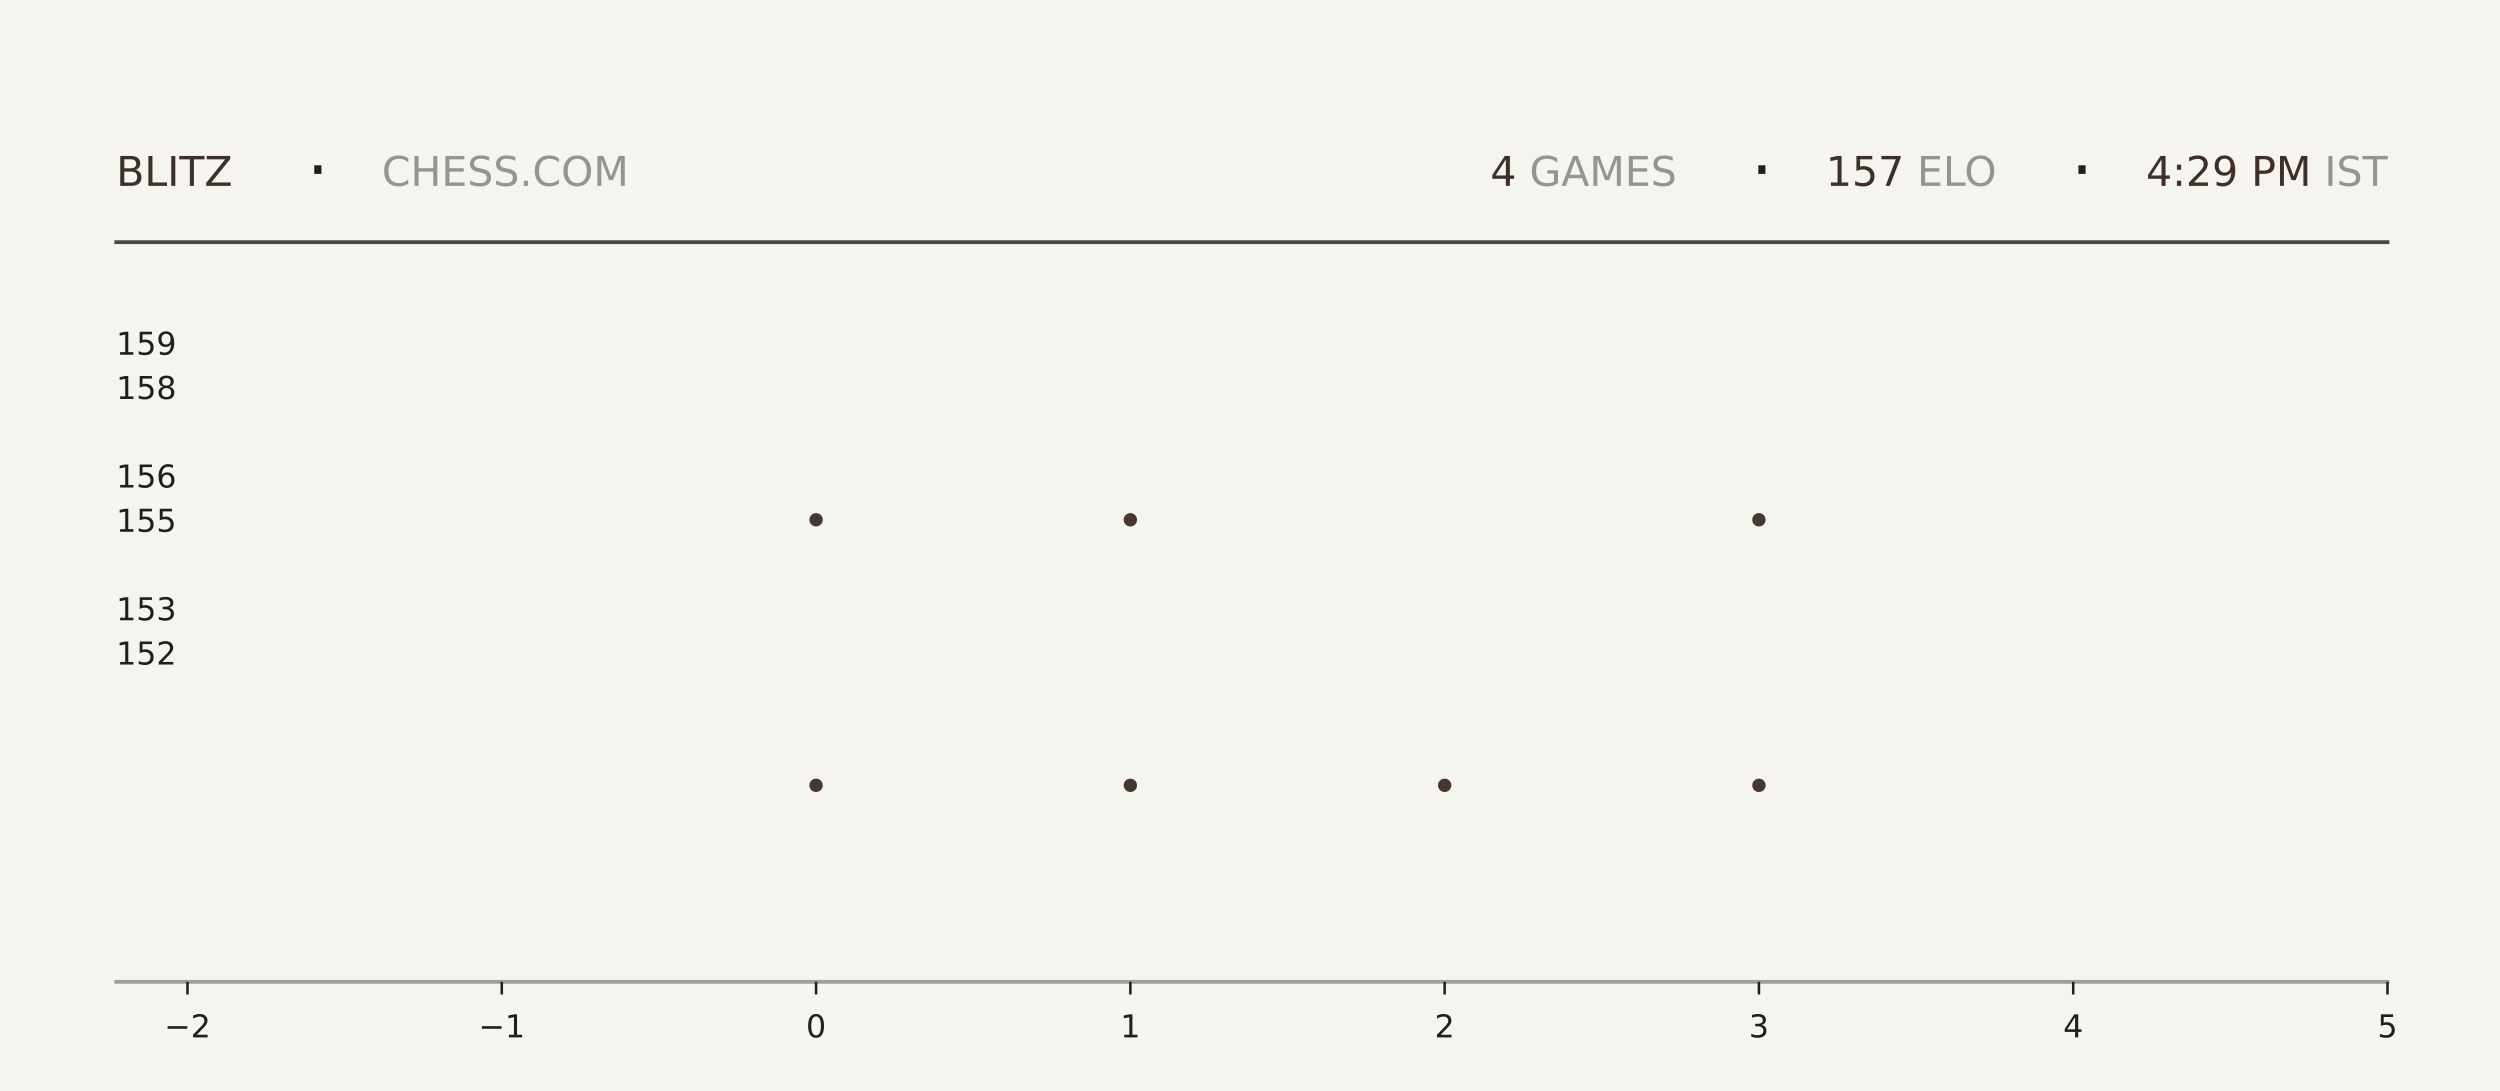
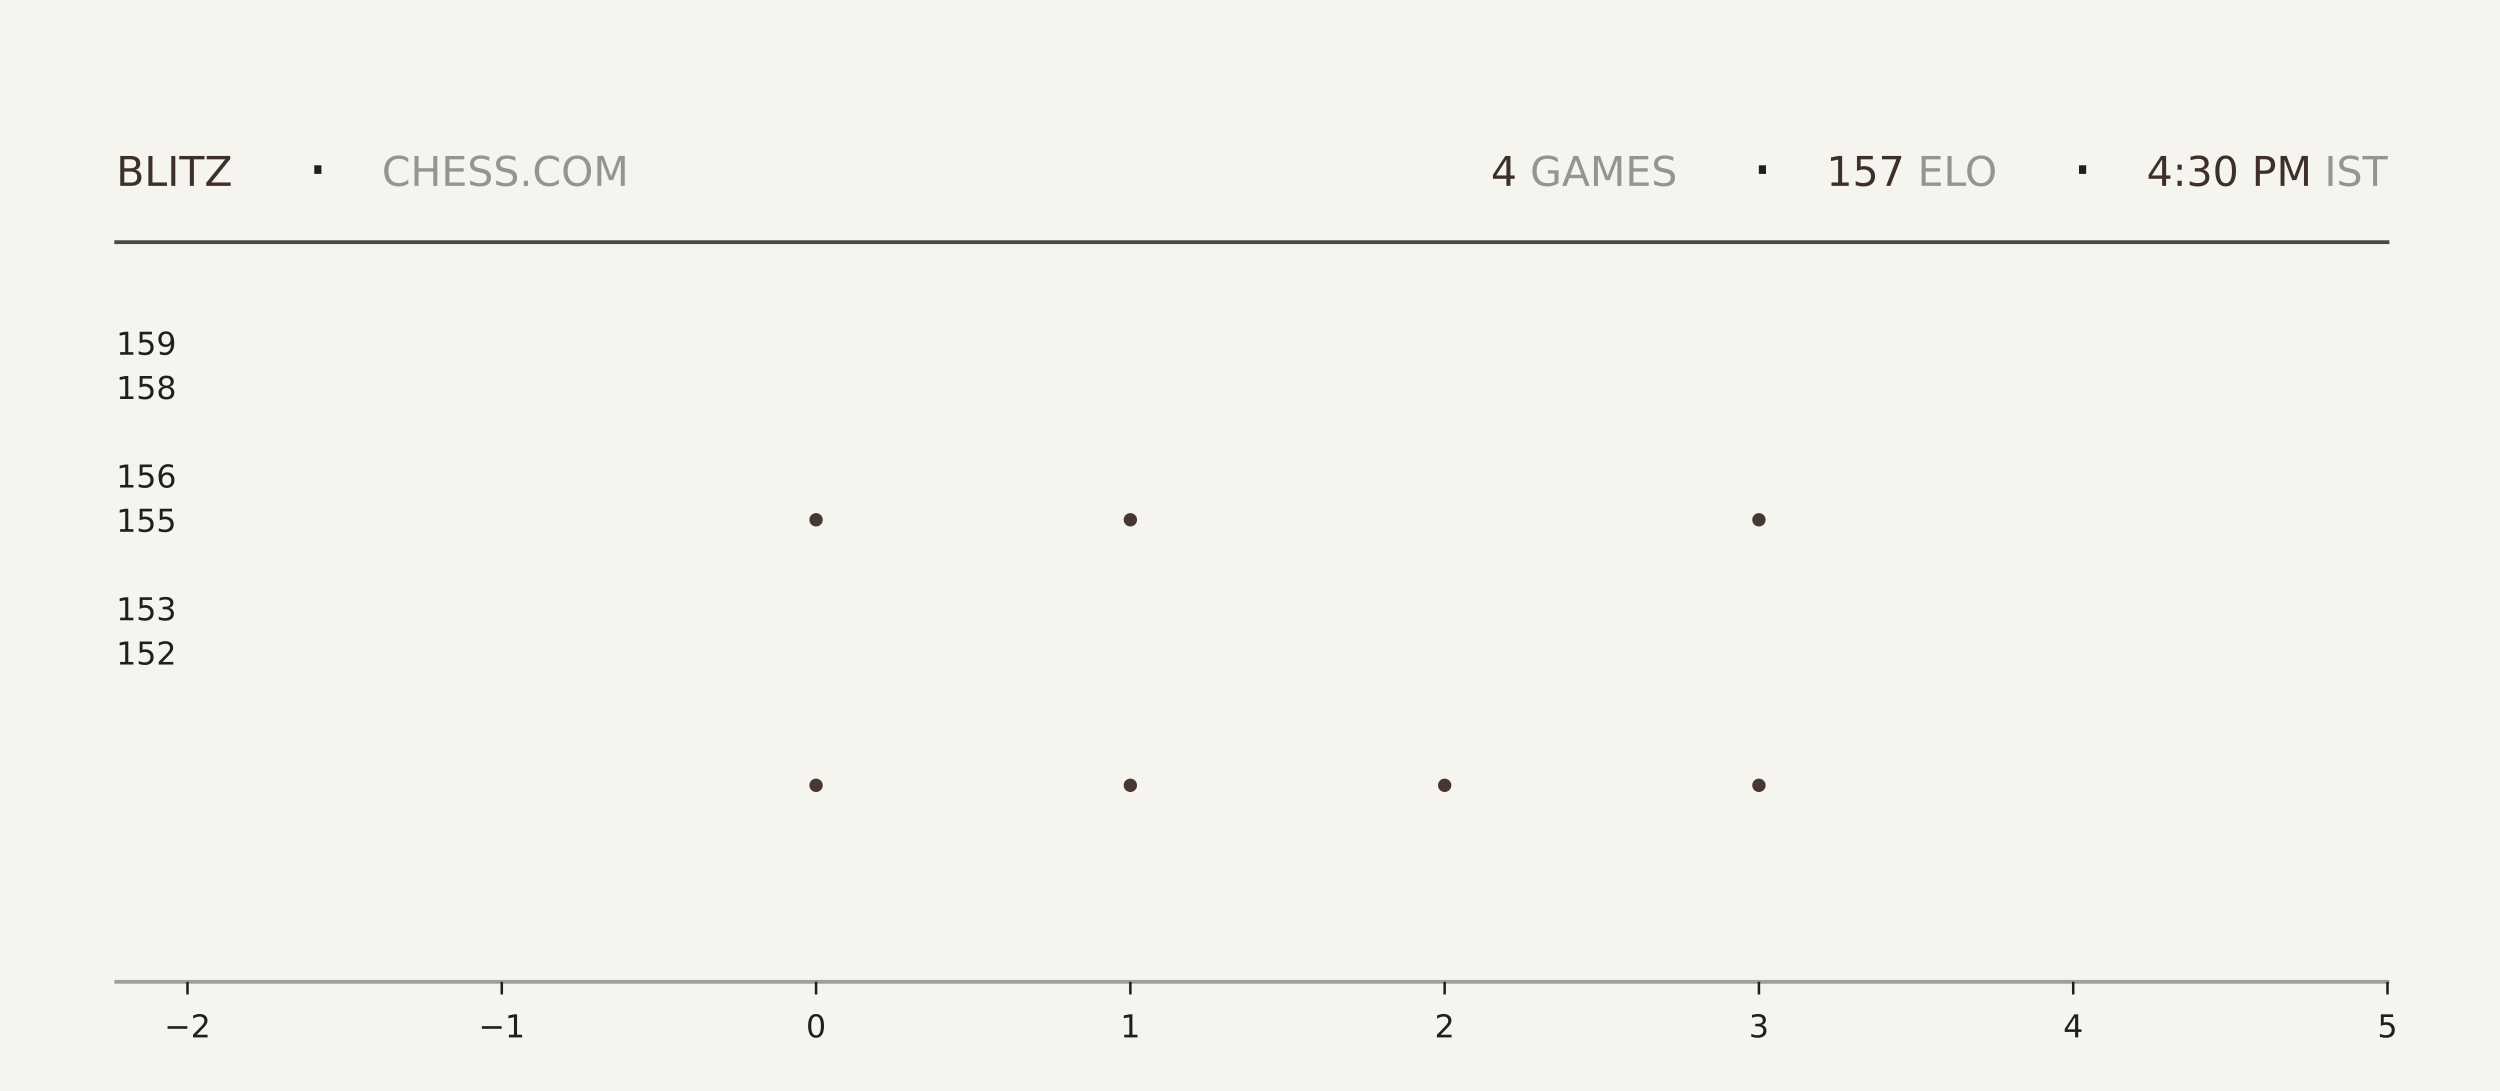
<svg xmlns="http://www.w3.org/2000/svg" xmlns:xlink="http://www.w3.org/1999/xlink" width="792pt" height="345.6pt" viewBox="0 0 792 345.6" version="1.1">
  <defs>
    <style type="text/css">*{stroke-linejoin: round; stroke-linecap: butt}</style>
  </defs>
  <g id="figure_1">
    <g id="patch_1">
      <path d="M 0 345.6  L 792 345.6  L 792 0  L 0 0  z " style="fill: #f6f4ef" />
    </g>
    <g id="axes_1">
      <g id="patch_2">
        <path d="M 59.4 311.04  L 756.36 311.04  L 756.36 103.68  L 59.4 103.68  z " style="fill: #f6f4ef" />
      </g>
      <g id="PathCollection_1">
        <defs>
-           <path id="mdc66ba73e3" d="M 0 2.121  C 0.563 2.121 1.102 1.898 1.5 1.5  C 1.898 1.102 2.121 0.563 2.121 0  C 2.121 -0.563 1.898 -1.102 1.5 -1.5  C 1.102 -1.898 0.563 -2.121 0 -2.121  C -0.563 -2.121 -1.102 -1.898 -1.5 -1.5  C -1.898 -1.102 -2.121 -0.563 -2.121 0  C -2.121 0.563 -1.898 1.102 -1.5 1.5  C -1.102 1.898 -0.563 2.121 0 2.121  z " />
-         </defs>
-         <g clip-path="url(#p534473e178)">
-           <use xlink:href="#mdc66ba73e3" x="258.531" y="248.79" style="fill: #3e2f2a; fill-opacity: 0.95" />
-           <use xlink:href="#mdc66ba73e3" x="258.531" y="164.668" style="fill: #3e2f2a; fill-opacity: 0.95" />
+           <path id="m6e3663bcee" d="M 0 2.121  C 0.563 2.121 1.102 1.898 1.5 1.5  C 1.898 1.102 2.121 0.563 2.121 0  C 2.121 -0.563 1.898 -1.102 1.5 -1.5  C 1.102 -1.898 0.563 -2.121 0 -2.121  C -0.563 -2.121 -1.102 -1.898 -1.5 -1.5  C -1.898 -1.102 -2.121 -0.563 -2.121 0  C -2.121 0.563 -1.898 1.102 -1.5 1.5  C -1.102 1.898 -0.563 2.121 0 2.121  z " />
+         </defs>
+         <g clip-path="url(#p013a5e3567)">
+           <use xlink:href="#m6e3663bcee" x="258.531" y="248.79" style="fill: #3e2f2a; fill-opacity: 0.95" />
+           <use xlink:href="#m6e3663bcee" x="258.531" y="164.668" style="fill: #3e2f2a; fill-opacity: 0.95" />
        </g>
      </g>
      <g id="PathCollection_2">
-         <g clip-path="url(#p534473e178)">
-           <use xlink:href="#mdc66ba73e3" x="358.097" y="248.79" style="fill: #3e2f2a; fill-opacity: 0.95" />
-           <use xlink:href="#mdc66ba73e3" x="358.097" y="164.668" style="fill: #3e2f2a; fill-opacity: 0.95" />
-           <use xlink:href="#mdc66ba73e3" x="358.097" y="80.547" style="fill: #3e2f2a; fill-opacity: 0.95" />
+         <g clip-path="url(#p013a5e3567)">
+           <use xlink:href="#m6e3663bcee" x="358.097" y="248.79" style="fill: #3e2f2a; fill-opacity: 0.95" />
+           <use xlink:href="#m6e3663bcee" x="358.097" y="164.668" style="fill: #3e2f2a; fill-opacity: 0.95" />
+           <use xlink:href="#m6e3663bcee" x="358.097" y="80.547" style="fill: #3e2f2a; fill-opacity: 0.95" />
        </g>
      </g>
      <g id="PathCollection_3">
-         <g clip-path="url(#p534473e178)">
-           <use xlink:href="#mdc66ba73e3" x="457.663" y="248.79" style="fill: #3e2f2a; fill-opacity: 0.95" />
+         <g clip-path="url(#p013a5e3567)">
+           <use xlink:href="#m6e3663bcee" x="457.663" y="248.79" style="fill: #3e2f2a; fill-opacity: 0.95" />
        </g>
      </g>
      <g id="PathCollection_4">
-         <g clip-path="url(#p534473e178)">
-           <use xlink:href="#mdc66ba73e3" x="557.229" y="248.79" style="fill: #3e2f2a; fill-opacity: 0.95" />
-           <use xlink:href="#mdc66ba73e3" x="557.229" y="164.668" style="fill: #3e2f2a; fill-opacity: 0.95" />
-           <use xlink:href="#mdc66ba73e3" x="557.229" y="80.547" style="fill: #3e2f2a; fill-opacity: 0.95" />
+         <g clip-path="url(#p013a5e3567)">
+           <use xlink:href="#m6e3663bcee" x="557.229" y="248.79" style="fill: #3e2f2a; fill-opacity: 0.95" />
+           <use xlink:href="#m6e3663bcee" x="557.229" y="164.668" style="fill: #3e2f2a; fill-opacity: 0.95" />
+           <use xlink:href="#m6e3663bcee" x="557.229" y="80.547" style="fill: #3e2f2a; fill-opacity: 0.95" />
        </g>
      </g>
      <g id="matplotlib.axis_1">
        <g id="xtick_1">
          <g id="line2d_1">
            <defs>
-               <path id="meb76eb69c9" d="M 0 0  L 0 4  " style="stroke: #1f1f1f; stroke-width: 0.8" />
+               <path id="m8cd41e2e2b" d="M 0 0  L 0 4  " style="stroke: #1f1f1f; stroke-width: 0.8" />
            </defs>
            <g>
-               <use xlink:href="#meb76eb69c9" x="59.4" y="311.04" style="fill: #1f1f1f; stroke: #1f1f1f; stroke-width: 0.8" />
+               <use xlink:href="#m8cd41e2e2b" x="59.4" y="311.04" style="fill: #1f1f1f; stroke: #1f1f1f; stroke-width: 0.8" />
            </g>
          </g>
          <g id="text_1">
            <g style="fill: #1f1f1f" transform="translate(52.02891 328.6384) scale(0.1 -0.1)">
              <defs>
                <path id="DejaVuSans-2212" d="M 678 2272  L 4684 2272  L 4684 1741  L 678 1741  L 678 2272  z " transform="scale(0.015625)" />
                <path id="DejaVuSans-32" d="M 1228 531  L 3431 531  L 3431 0  L 469 0  L 469 531  Q 828 903 1448 1529  Q 2069 2156 2228 2338  Q 2531 2678 2651 2914  Q 2772 3150 2772 3378  Q 2772 3750 2511 3984  Q 2250 4219 1831 4219  Q 1534 4219 1204 4116  Q 875 4013 500 3803  L 500 4441  Q 881 4594 1212 4672  Q 1544 4750 1819 4750  Q 2544 4750 2975 4387  Q 3406 4025 3406 3419  Q 3406 3131 3298 2873  Q 3191 2616 2906 2266  Q 2828 2175 2409 1742  Q 1991 1309 1228 531  z " transform="scale(0.015625)" />
              </defs>
              <use xlink:href="#DejaVuSans-2212" />
              <use xlink:href="#DejaVuSans-32" transform="translate(83.78906 0)" />
            </g>
          </g>
        </g>
        <g id="xtick_2">
          <g id="line2d_2">
            <g>
-               <use xlink:href="#meb76eb69c9" x="158.966" y="311.04" style="fill: #1f1f1f; stroke: #1f1f1f; stroke-width: 0.8" />
+               <use xlink:href="#m8cd41e2e2b" x="158.966" y="311.04" style="fill: #1f1f1f; stroke: #1f1f1f; stroke-width: 0.8" />
            </g>
          </g>
          <g id="text_2">
            <g style="fill: #1f1f1f" transform="translate(151.5946 328.6384) scale(0.1 -0.1)">
              <defs>
                <path id="DejaVuSans-31" d="M 794 531  L 1825 531  L 1825 4091  L 703 3866  L 703 4441  L 1819 4666  L 2450 4666  L 2450 531  L 3481 531  L 3481 0  L 794 0  L 794 531  z " transform="scale(0.015625)" />
              </defs>
              <use xlink:href="#DejaVuSans-2212" />
              <use xlink:href="#DejaVuSans-31" transform="translate(83.78906 0)" />
            </g>
          </g>
        </g>
        <g id="xtick_3">
          <g id="line2d_3">
            <g>
-               <use xlink:href="#meb76eb69c9" x="258.531" y="311.04" style="fill: #1f1f1f; stroke: #1f1f1f; stroke-width: 0.8" />
+               <use xlink:href="#m8cd41e2e2b" x="258.531" y="311.04" style="fill: #1f1f1f; stroke: #1f1f1f; stroke-width: 0.8" />
            </g>
          </g>
          <g id="text_3">
            <g style="fill: #1f1f1f" transform="translate(255.3502 328.6384) scale(0.1 -0.1)">
              <defs>
                <path id="DejaVuSans-30" d="M 2034 4250  Q 1547 4250 1301 3770  Q 1056 3291 1056 2328  Q 1056 1369 1301 889  Q 1547 409 2034 409  Q 2525 409 2770 889  Q 3016 1369 3016 2328  Q 3016 3291 2770 3770  Q 2525 4250 2034 4250  z M 2034 4750  Q 2819 4750 3233 4129  Q 3647 3509 3647 2328  Q 3647 1150 3233 529  Q 2819 -91 2034 -91  Q 1250 -91 836 529  Q 422 1150 422 2328  Q 422 3509 836 4129  Q 1250 4750 2034 4750  z " transform="scale(0.015625)" />
              </defs>
              <use xlink:href="#DejaVuSans-30" />
            </g>
          </g>
        </g>
        <g id="xtick_4">
          <g id="line2d_4">
            <g>
-               <use xlink:href="#meb76eb69c9" x="358.097" y="311.04" style="fill: #1f1f1f; stroke: #1f1f1f; stroke-width: 0.8" />
+               <use xlink:href="#m8cd41e2e2b" x="358.097" y="311.04" style="fill: #1f1f1f; stroke: #1f1f1f; stroke-width: 0.8" />
            </g>
          </g>
          <g id="text_4">
            <g style="fill: #1f1f1f" transform="translate(354.9159 328.6384) scale(0.1 -0.1)">
              <use xlink:href="#DejaVuSans-31" />
            </g>
          </g>
        </g>
        <g id="xtick_5">
          <g id="line2d_5">
            <g>
-               <use xlink:href="#meb76eb69c9" x="457.663" y="311.04" style="fill: #1f1f1f; stroke: #1f1f1f; stroke-width: 0.8" />
+               <use xlink:href="#m8cd41e2e2b" x="457.663" y="311.04" style="fill: #1f1f1f; stroke: #1f1f1f; stroke-width: 0.8" />
            </g>
          </g>
          <g id="text_5">
            <g style="fill: #1f1f1f" transform="translate(454.4816 328.6384) scale(0.1 -0.1)">
              <use xlink:href="#DejaVuSans-32" />
            </g>
          </g>
        </g>
        <g id="xtick_6">
          <g id="line2d_6">
            <g>
-               <use xlink:href="#meb76eb69c9" x="557.229" y="311.04" style="fill: #1f1f1f; stroke: #1f1f1f; stroke-width: 0.8" />
+               <use xlink:href="#m8cd41e2e2b" x="557.229" y="311.04" style="fill: #1f1f1f; stroke: #1f1f1f; stroke-width: 0.8" />
            </g>
          </g>
          <g id="text_6">
            <g style="fill: #1f1f1f" transform="translate(554.0473 328.6384) scale(0.1 -0.1)">
              <defs>
                <path id="DejaVuSans-33" d="M 2597 2516  Q 3050 2419 3304 2112  Q 3559 1806 3559 1356  Q 3559 666 3084 287  Q 2609 -91 1734 -91  Q 1441 -91 1130 -33  Q 819 25 488 141  L 488 750  Q 750 597 1062 519  Q 1375 441 1716 441  Q 2309 441 2620 675  Q 2931 909 2931 1356  Q 2931 1769 2642 2001  Q 2353 2234 1838 2234  L 1294 2234  L 1294 2753  L 1863 2753  Q 2328 2753 2575 2939  Q 2822 3125 2822 3475  Q 2822 3834 2567 4026  Q 2313 4219 1838 4219  Q 1578 4219 1281 4162  Q 984 4106 628 3988  L 628 4550  Q 988 4650 1302 4700  Q 1616 4750 1894 4750  Q 2613 4750 3031 4423  Q 3450 4097 3450 3541  Q 3450 3153 3228 2886  Q 3006 2619 2597 2516  z " transform="scale(0.015625)" />
              </defs>
              <use xlink:href="#DejaVuSans-33" />
            </g>
          </g>
        </g>
        <g id="xtick_7">
          <g id="line2d_7">
            <g>
-               <use xlink:href="#meb76eb69c9" x="656.794" y="311.04" style="fill: #1f1f1f; stroke: #1f1f1f; stroke-width: 0.8" />
+               <use xlink:href="#m8cd41e2e2b" x="656.794" y="311.04" style="fill: #1f1f1f; stroke: #1f1f1f; stroke-width: 0.8" />
            </g>
          </g>
          <g id="text_7">
            <g style="fill: #1f1f1f" transform="translate(653.613 328.6384) scale(0.1 -0.1)">
              <defs>
                <path id="DejaVuSans-34" d="M 2419 4116  L 825 1625  L 2419 1625  L 2419 4116  z M 2253 4666  L 3047 4666  L 3047 1625  L 3713 1625  L 3713 1100  L 3047 1100  L 3047 0  L 2419 0  L 2419 1100  L 313 1100  L 313 1709  L 2253 4666  z " transform="scale(0.015625)" />
              </defs>
              <use xlink:href="#DejaVuSans-34" />
            </g>
          </g>
        </g>
        <g id="xtick_8">
          <g id="line2d_8">
            <g>
-               <use xlink:href="#meb76eb69c9" x="756.36" y="311.04" style="fill: #1f1f1f; stroke: #1f1f1f; stroke-width: 0.8" />
+               <use xlink:href="#m8cd41e2e2b" x="756.36" y="311.04" style="fill: #1f1f1f; stroke: #1f1f1f; stroke-width: 0.8" />
            </g>
          </g>
          <g id="text_8">
            <g style="fill: #1f1f1f" transform="translate(753.1788 328.6384) scale(0.1 -0.1)">
              <defs>
                <path id="DejaVuSans-35" d="M 691 4666  L 3169 4666  L 3169 4134  L 1269 4134  L 1269 2991  Q 1406 3038 1543 3061  Q 1681 3084 1819 3084  Q 2600 3084 3056 2656  Q 3513 2228 3513 1497  Q 3513 744 3044 326  Q 2575 -91 1722 -91  Q 1428 -91 1123 -41  Q 819 9 494 109  L 494 744  Q 775 591 1075 516  Q 1375 441 1709 441  Q 2250 441 2565 725  Q 2881 1009 2881 1497  Q 2881 1984 2565 2268  Q 2250 2553 1709 2553  Q 1456 2553 1204 2497  Q 953 2441 691 2322  L 691 4666  z " transform="scale(0.015625)" />
              </defs>
              <use xlink:href="#DejaVuSans-35" />
            </g>
          </g>
        </g>
      </g>
      <g id="matplotlib.axis_2">
        <g id="ytick_1">
          <g id="line2d_9" />
          <g id="text_9">
            <g style="fill: #1f1f1f" transform="translate(36.8125 210.5283) scale(0.1 -0.1)">
              <use xlink:href="#DejaVuSans-31" />
              <use xlink:href="#DejaVuSans-35" transform="translate(63.62305 0)" />
              <use xlink:href="#DejaVuSans-32" transform="translate(127.2461 0)" />
            </g>
          </g>
        </g>
        <g id="ytick_2">
          <g id="line2d_10" />
          <g id="text_10">
            <g style="fill: #1f1f1f" transform="translate(36.8125 196.508) scale(0.1 -0.1)">
              <use xlink:href="#DejaVuSans-31" />
              <use xlink:href="#DejaVuSans-35" transform="translate(63.62305 0)" />
              <use xlink:href="#DejaVuSans-33" transform="translate(127.2461 0)" />
            </g>
          </g>
        </g>
        <g id="ytick_3">
          <g id="line2d_11" />
          <g id="text_11">
            <g style="fill: #1f1f1f" transform="translate(36.8125 168.4675) scale(0.1 -0.1)">
              <use xlink:href="#DejaVuSans-31" />
              <use xlink:href="#DejaVuSans-35" transform="translate(63.62305 0)" />
              <use xlink:href="#DejaVuSans-35" transform="translate(127.2461 0)" />
            </g>
          </g>
        </g>
        <g id="ytick_4">
          <g id="line2d_12" />
          <g id="text_12">
            <g style="fill: #1f1f1f" transform="translate(36.8125 154.4472) scale(0.1 -0.1)">
              <defs>
                <path id="DejaVuSans-36" d="M 2113 2584  Q 1688 2584 1439 2293  Q 1191 2003 1191 1497  Q 1191 994 1439 701  Q 1688 409 2113 409  Q 2538 409 2786 701  Q 3034 994 3034 1497  Q 3034 2003 2786 2293  Q 2538 2584 2113 2584  z M 3366 4563  L 3366 3988  Q 3128 4100 2886 4159  Q 2644 4219 2406 4219  Q 1781 4219 1451 3797  Q 1122 3375 1075 2522  Q 1259 2794 1537 2939  Q 1816 3084 2150 3084  Q 2853 3084 3261 2657  Q 3669 2231 3669 1497  Q 3669 778 3244 343  Q 2819 -91 2113 -91  Q 1303 -91 875 529  Q 447 1150 447 2328  Q 447 3434 972 4092  Q 1497 4750 2381 4750  Q 2619 4750 2861 4703  Q 3103 4656 3366 4563  z " transform="scale(0.015625)" />
              </defs>
              <use xlink:href="#DejaVuSans-31" />
              <use xlink:href="#DejaVuSans-35" transform="translate(63.62305 0)" />
              <use xlink:href="#DejaVuSans-36" transform="translate(127.2461 0)" />
            </g>
          </g>
        </g>
        <g id="ytick_5">
          <g id="line2d_13" />
          <g id="text_13">
            <g style="fill: #1f1f1f" transform="translate(36.8125 126.4066) scale(0.1 -0.1)">
              <defs>
                <path id="DejaVuSans-38" d="M 2034 2216  Q 1584 2216 1326 1975  Q 1069 1734 1069 1313  Q 1069 891 1326 650  Q 1584 409 2034 409  Q 2484 409 2743 651  Q 3003 894 3003 1313  Q 3003 1734 2745 1975  Q 2488 2216 2034 2216  z M 1403 2484  Q 997 2584 770 2862  Q 544 3141 544 3541  Q 544 4100 942 4425  Q 1341 4750 2034 4750  Q 2731 4750 3128 4425  Q 3525 4100 3525 3541  Q 3525 3141 3298 2862  Q 3072 2584 2669 2484  Q 3125 2378 3379 2068  Q 3634 1759 3634 1313  Q 3634 634 3220 271  Q 2806 -91 2034 -91  Q 1263 -91 848 271  Q 434 634 434 1313  Q 434 1759 690 2068  Q 947 2378 1403 2484  z M 1172 3481  Q 1172 3119 1398 2916  Q 1625 2713 2034 2713  Q 2441 2713 2670 2916  Q 2900 3119 2900 3481  Q 2900 3844 2670 4047  Q 2441 4250 2034 4250  Q 1625 4250 1398 4047  Q 1172 3844 1172 3481  z " transform="scale(0.015625)" />
              </defs>
              <use xlink:href="#DejaVuSans-31" />
              <use xlink:href="#DejaVuSans-35" transform="translate(63.62305 0)" />
              <use xlink:href="#DejaVuSans-38" transform="translate(127.2461 0)" />
            </g>
          </g>
        </g>
        <g id="ytick_6">
          <g id="line2d_14" />
          <g id="text_14">
            <g style="fill: #1f1f1f" transform="translate(36.8125 112.3863) scale(0.1 -0.1)">
              <defs>
                <path id="DejaVuSans-39" d="M 703 97  L 703 672  Q 941 559 1184 500  Q 1428 441 1663 441  Q 2288 441 2617 861  Q 2947 1281 2994 2138  Q 2813 1869 2534 1725  Q 2256 1581 1919 1581  Q 1219 1581 811 2004  Q 403 2428 403 3163  Q 403 3881 828 4315  Q 1253 4750 1959 4750  Q 2769 4750 3195 4129  Q 3622 3509 3622 2328  Q 3622 1225 3098 567  Q 2575 -91 1691 -91  Q 1453 -91 1209 -44  Q 966 3 703 97  z M 1959 2075  Q 2384 2075 2632 2365  Q 2881 2656 2881 3163  Q 2881 3666 2632 3958  Q 2384 4250 1959 4250  Q 1534 4250 1286 3958  Q 1038 3666 1038 3163  Q 1038 2656 1286 2365  Q 1534 2075 1959 2075  z " transform="scale(0.015625)" />
              </defs>
              <use xlink:href="#DejaVuSans-31" />
              <use xlink:href="#DejaVuSans-35" transform="translate(63.62305 0)" />
              <use xlink:href="#DejaVuSans-39" transform="translate(127.2461 0)" />
            </g>
          </g>
        </g>
      </g>
    </g>
    <g id="line2d_15">
      <path d="M 36.82 76.723  L 756.36 76.723  " style="fill: none; stroke: #1f1f1f; stroke-opacity: 0.8; stroke-width: 1.2; stroke-linecap: square" />
    </g>
    <g id="line2d_16">
      <path d="M 36.82 311.04  L 756.36 311.04  " style="fill: none; stroke: #1f1f1f; stroke-opacity: 0.4; stroke-width: 1.2; stroke-linecap: square" />
    </g>
    <g id="text_15">
      <g style="fill: #3e2f2a" transform="translate(36.82 58.88319) scale(0.13 -0.13)">
        <defs>
          <path id="DejaVuSans-42" d="M 1259 2228  L 1259 519  L 2272 519  Q 2781 519 3026 730  Q 3272 941 3272 1375  Q 3272 1813 3026 2020  Q 2781 2228 2272 2228  L 1259 2228  z M 1259 4147  L 1259 2741  L 2194 2741  Q 2656 2741 2882 2914  Q 3109 3088 3109 3444  Q 3109 3797 2882 3972  Q 2656 4147 2194 4147  L 1259 4147  z M 628 4666  L 2241 4666  Q 2963 4666 3353 4366  Q 3744 4066 3744 3513  Q 3744 3084 3544 2831  Q 3344 2578 2956 2516  Q 3422 2416 3680 2098  Q 3938 1781 3938 1306  Q 3938 681 3513 340  Q 3088 0 2303 0  L 628 0  L 628 4666  z " transform="scale(0.015625)" />
          <path id="DejaVuSans-4c" d="M 628 4666  L 1259 4666  L 1259 531  L 3531 531  L 3531 0  L 628 0  L 628 4666  z " transform="scale(0.015625)" />
          <path id="DejaVuSans-49" d="M 628 4666  L 1259 4666  L 1259 0  L 628 0  L 628 4666  z " transform="scale(0.015625)" />
          <path id="DejaVuSans-54" d="M -19 4666  L 3928 4666  L 3928 4134  L 2272 4134  L 2272 0  L 1638 0  L 1638 4134  L -19 4134  L -19 4666  z " transform="scale(0.015625)" />
          <path id="DejaVuSans-5a" d="M 359 4666  L 4025 4666  L 4025 4184  L 1075 531  L 4097 531  L 4097 0  L 288 0  L 288 481  L 3238 4134  L 359 4134  L 359 4666  z " transform="scale(0.015625)" />
        </defs>
        <use xlink:href="#DejaVuSans-42" />
        <use xlink:href="#DejaVuSans-4c" transform="translate(68.60352 0)" />
        <use xlink:href="#DejaVuSans-49" transform="translate(124.3164 0)" />
        <use xlink:href="#DejaVuSans-54" transform="translate(153.8086 0)" />
        <use xlink:href="#DejaVuSans-5a" transform="translate(214.8926 0)" />
      </g>
    </g>
    <g id="text_16">
      <g style="fill: #1f1f1f" transform="translate(97.21 61.36662) scale(0.22 -0.22)">
        <defs>
          <path id="DejaVuSans-b7" d="M 684 2619  L 1344 2619  L 1344 1825  L 684 1825  L 684 2619  z " transform="scale(0.015625)" />
        </defs>
        <use xlink:href="#DejaVuSans-b7" />
      </g>
    </g>
    <g id="text_17">
      <g style="fill: #1f1f1f; opacity: 0.45" transform="translate(120.97 58.88319) scale(0.13 -0.13)">
        <defs>
          <path id="DejaVuSans-43" d="M 4122 4306  L 4122 3641  Q 3803 3938 3442 4084  Q 3081 4231 2675 4231  Q 1875 4231 1450 3742  Q 1025 3253 1025 2328  Q 1025 1406 1450 917  Q 1875 428 2675 428  Q 3081 428 3442 575  Q 3803 722 4122 1019  L 4122 359  Q 3791 134 3420 21  Q 3050 -91 2638 -91  Q 1578 -91 968 557  Q 359 1206 359 2328  Q 359 3453 968 4101  Q 1578 4750 2638 4750  Q 3056 4750 3426 4639  Q 3797 4528 4122 4306  z " transform="scale(0.015625)" />
          <path id="DejaVuSans-48" d="M 628 4666  L 1259 4666  L 1259 2753  L 3553 2753  L 3553 4666  L 4184 4666  L 4184 0  L 3553 0  L 3553 2222  L 1259 2222  L 1259 0  L 628 0  L 628 4666  z " transform="scale(0.015625)" />
          <path id="DejaVuSans-45" d="M 628 4666  L 3578 4666  L 3578 4134  L 1259 4134  L 1259 2753  L 3481 2753  L 3481 2222  L 1259 2222  L 1259 531  L 3634 531  L 3634 0  L 628 0  L 628 4666  z " transform="scale(0.015625)" />
          <path id="DejaVuSans-53" d="M 3425 4513  L 3425 3897  Q 3066 4069 2747 4153  Q 2428 4238 2131 4238  Q 1616 4238 1336 4038  Q 1056 3838 1056 3469  Q 1056 3159 1242 3001  Q 1428 2844 1947 2747  L 2328 2669  Q 3034 2534 3370 2195  Q 3706 1856 3706 1288  Q 3706 609 3251 259  Q 2797 -91 1919 -91  Q 1588 -91 1214 -16  Q 841 59 441 206  L 441 856  Q 825 641 1194 531  Q 1563 422 1919 422  Q 2459 422 2753 634  Q 3047 847 3047 1241  Q 3047 1584 2836 1778  Q 2625 1972 2144 2069  L 1759 2144  Q 1053 2284 737 2584  Q 422 2884 422 3419  Q 422 4038 858 4394  Q 1294 4750 2059 4750  Q 2388 4750 2728 4690  Q 3069 4631 3425 4513  z " transform="scale(0.015625)" />
          <path id="DejaVuSans-2e" d="M 684 794  L 1344 794  L 1344 0  L 684 0  L 684 794  z " transform="scale(0.015625)" />
          <path id="DejaVuSans-4f" d="M 2522 4238  Q 1834 4238 1429 3725  Q 1025 3213 1025 2328  Q 1025 1447 1429 934  Q 1834 422 2522 422  Q 3209 422 3611 934  Q 4013 1447 4013 2328  Q 4013 3213 3611 3725  Q 3209 4238 2522 4238  z M 2522 4750  Q 3503 4750 4090 4092  Q 4678 3434 4678 2328  Q 4678 1225 4090 567  Q 3503 -91 2522 -91  Q 1538 -91 948 565  Q 359 1222 359 2328  Q 359 3434 948 4092  Q 1538 4750 2522 4750  z " transform="scale(0.015625)" />
          <path id="DejaVuSans-4d" d="M 628 4666  L 1569 4666  L 2759 1491  L 3956 4666  L 4897 4666  L 4897 0  L 4281 0  L 4281 4097  L 3078 897  L 2444 897  L 1241 4097  L 1241 0  L 628 0  L 628 4666  z " transform="scale(0.015625)" />
        </defs>
        <use xlink:href="#DejaVuSans-43" />
        <use xlink:href="#DejaVuSans-48" transform="translate(69.82422 0)" />
        <use xlink:href="#DejaVuSans-45" transform="translate(145.0195 0)" />
        <use xlink:href="#DejaVuSans-53" transform="translate(208.2031 0)" />
        <use xlink:href="#DejaVuSans-53" transform="translate(271.6797 0)" />
        <use xlink:href="#DejaVuSans-2e" transform="translate(335.1562 0)" />
        <use xlink:href="#DejaVuSans-43" transform="translate(366.9434 0)" />
        <use xlink:href="#DejaVuSans-4f" transform="translate(436.7676 0)" />
        <use xlink:href="#DejaVuSans-4d" transform="translate(515.4785 0)" />
      </g>
    </g>
    <g id="text_18">
-       <g style="fill: #3e2f2a" transform="translate(472.14 58.88319) scale(0.13 -0.13)">
+       <g style="fill: #3e2f2a" transform="translate(472.32 58.88319) scale(0.13 -0.13)">
        <use xlink:href="#DejaVuSans-34" />
      </g>
    </g>
    <g id="text_19">
-       <g style="fill: #1f1f1f; opacity: 0.45" transform="translate(480.42 58.88319) scale(0.13 -0.13)">
+       <g style="fill: #1f1f1f; opacity: 0.45" transform="translate(480.6 58.88319) scale(0.13 -0.13)">
        <defs>
          <path id="DejaVuSans-20" transform="scale(0.015625)" />
          <path id="DejaVuSans-47" d="M 3809 666  L 3809 1919  L 2778 1919  L 2778 2438  L 4434 2438  L 4434 434  Q 4069 175 3628 42  Q 3188 -91 2688 -91  Q 1594 -91 976 548  Q 359 1188 359 2328  Q 359 3472 976 4111  Q 1594 4750 2688 4750  Q 3144 4750 3555 4637  Q 3966 4525 4313 4306  L 4313 3634  Q 3963 3931 3569 4081  Q 3175 4231 2741 4231  Q 1884 4231 1454 3753  Q 1025 3275 1025 2328  Q 1025 1384 1454 906  Q 1884 428 2741 428  Q 3075 428 3337 486  Q 3600 544 3809 666  z " transform="scale(0.015625)" />
          <path id="DejaVuSans-41" d="M 2188 4044  L 1331 1722  L 3047 1722  L 2188 4044  z M 1831 4666  L 2547 4666  L 4325 0  L 3669 0  L 3244 1197  L 1141 1197  L 716 0  L 50 0  L 1831 4666  z " transform="scale(0.015625)" />
        </defs>
        <use xlink:href="#DejaVuSans-20" />
        <use xlink:href="#DejaVuSans-47" transform="translate(31.78711 0)" />
        <use xlink:href="#DejaVuSans-41" transform="translate(109.2773 0)" />
        <use xlink:href="#DejaVuSans-4d" transform="translate(177.6855 0)" />
        <use xlink:href="#DejaVuSans-45" transform="translate(263.9648 0)" />
        <use xlink:href="#DejaVuSans-53" transform="translate(327.1484 0)" />
      </g>
    </g>
    <g id="text_20">
-       <g style="fill: #1f1f1f" transform="translate(554.67 61.36662) scale(0.22 -0.22)">
+       <g style="fill: #1f1f1f" transform="translate(554.85 61.36662) scale(0.22 -0.22)">
        <use xlink:href="#DejaVuSans-b7" />
      </g>
    </g>
    <g id="text_21">
-       <g style="fill: #3e2f2a" transform="translate(578.43 58.88319) scale(0.13 -0.13)">
+       <g style="fill: #3e2f2a" transform="translate(578.61 58.88319) scale(0.13 -0.13)">
        <defs>
          <path id="DejaVuSans-37" d="M 525 4666  L 3525 4666  L 3525 4397  L 1831 0  L 1172 0  L 2766 4134  L 525 4134  L 525 4666  z " transform="scale(0.015625)" />
        </defs>
        <use xlink:href="#DejaVuSans-31" />
        <use xlink:href="#DejaVuSans-35" transform="translate(63.62305 0)" />
        <use xlink:href="#DejaVuSans-37" transform="translate(127.2461 0)" />
      </g>
    </g>
    <g id="text_22">
-       <g style="fill: #1f1f1f; opacity: 0.45" transform="translate(603.18 58.88319) scale(0.13 -0.13)">
+       <g style="fill: #1f1f1f; opacity: 0.45" transform="translate(603.36 58.88319) scale(0.13 -0.13)">
        <use xlink:href="#DejaVuSans-20" />
        <use xlink:href="#DejaVuSans-45" transform="translate(31.78711 0)" />
        <use xlink:href="#DejaVuSans-4c" transform="translate(94.9707 0)" />
        <use xlink:href="#DejaVuSans-4f" transform="translate(147.0586 0)" />
      </g>
    </g>
    <g id="text_23">
-       <g style="fill: #1f1f1f" transform="translate(656.1 61.36662) scale(0.22 -0.22)">
+       <g style="fill: #1f1f1f" transform="translate(656.28 61.36662) scale(0.22 -0.22)">
        <use xlink:href="#DejaVuSans-b7" />
      </g>
    </g>
    <g id="text_24">
-       <g style="fill: #3e2f2a" transform="translate(679.86 58.88319) scale(0.13 -0.13)">
+       <g style="fill: #3e2f2a" transform="translate(680.04 58.88319) scale(0.13 -0.13)">
        <defs>
          <path id="DejaVuSans-3a" d="M 750 794  L 1409 794  L 1409 0  L 750 0  L 750 794  z M 750 3309  L 1409 3309  L 1409 2516  L 750 2516  L 750 3309  z " transform="scale(0.015625)" />
          <path id="DejaVuSans-50" d="M 1259 4147  L 1259 2394  L 2053 2394  Q 2494 2394 2734 2622  Q 2975 2850 2975 3272  Q 2975 3691 2734 3919  Q 2494 4147 2053 4147  L 1259 4147  z M 628 4666  L 2053 4666  Q 2838 4666 3239 4311  Q 3641 3956 3641 3272  Q 3641 2581 3239 2228  Q 2838 1875 2053 1875  L 1259 1875  L 1259 0  L 628 0  L 628 4666  z " transform="scale(0.015625)" />
        </defs>
        <use xlink:href="#DejaVuSans-34" />
        <use xlink:href="#DejaVuSans-3a" transform="translate(63.62305 0)" />
-         <use xlink:href="#DejaVuSans-32" transform="translate(97.31445 0)" />
-         <use xlink:href="#DejaVuSans-39" transform="translate(160.9375 0)" />
+         <use xlink:href="#DejaVuSans-33" transform="translate(97.31445 0)" />
+         <use xlink:href="#DejaVuSans-30" transform="translate(160.9375 0)" />
        <use xlink:href="#DejaVuSans-20" transform="translate(224.5605 0)" />
        <use xlink:href="#DejaVuSans-50" transform="translate(256.3477 0)" />
        <use xlink:href="#DejaVuSans-4d" transform="translate(316.6504 0)" />
      </g>
    </g>
    <g id="text_25">
      <g style="fill: #1f1f1f; opacity: 0.45" transform="translate(732.24 58.88319) scale(0.13 -0.13)">
        <use xlink:href="#DejaVuSans-20" />
        <use xlink:href="#DejaVuSans-49" transform="translate(31.78711 0)" />
        <use xlink:href="#DejaVuSans-53" transform="translate(61.2793 0)" />
        <use xlink:href="#DejaVuSans-54" transform="translate(124.7559 0)" />
      </g>
    </g>
  </g>
  <defs>
-     <clipPath id="p534473e178">
+     <clipPath id="p013a5e3567">
      <rect x="59.4" y="103.68" width="696.96" height="207.36" />
    </clipPath>
  </defs>
</svg>
